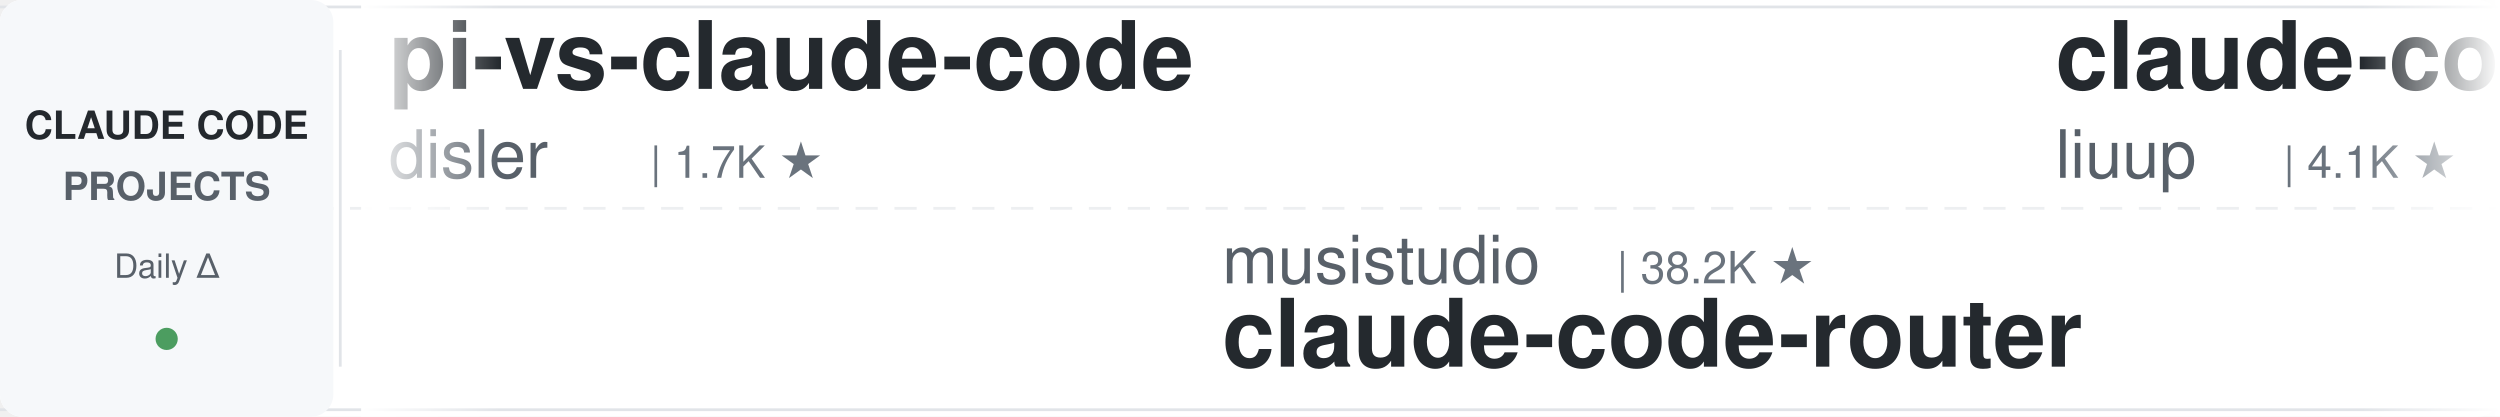
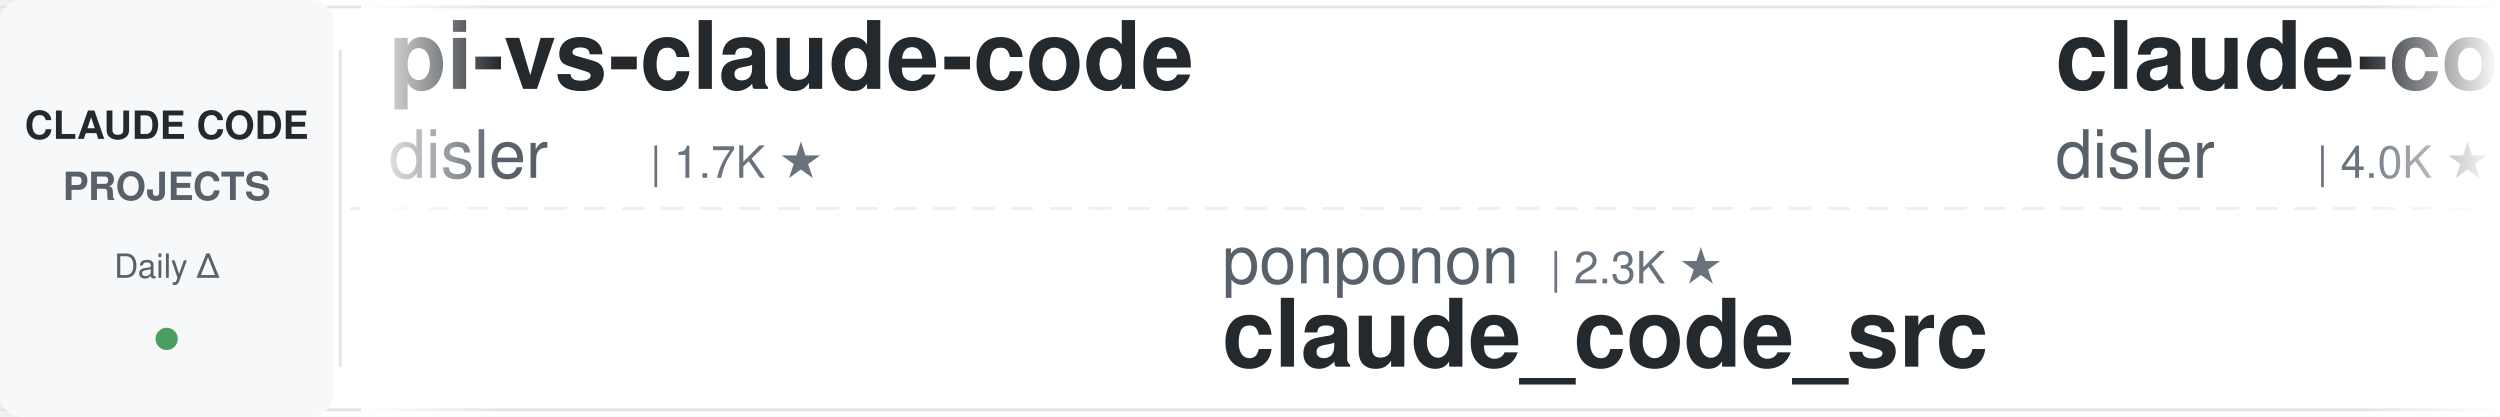
<svg xmlns="http://www.w3.org/2000/svg" width="900" height="150">
  <defs>
    <linearGradient id="leftFade" x1="0%" y1="0%" x2="100%" y2="0%">
      <stop offset="0%" style="stop-color:#ffffff;stop-opacity:1" />
      <stop offset="100%" style="stop-color:#ffffff;stop-opacity:0" />
    </linearGradient>
    <linearGradient id="rightFade" x1="0%" y1="0%" x2="100%" y2="0%">
      <stop offset="0%" style="stop-color:#ffffff;stop-opacity:0" />
      <stop offset="100%" style="stop-color:#ffffff;stop-opacity:1" />
    </linearGradient>
  </defs>
  <rect width="900" height="150" fill="#ffffff" rx="8" />
  <rect x="0" y="2" width="900" height="1" fill="#e1e4e8" />
  <rect x="0" y="147" width="900" height="1" fill="#e1e4e8" />
  <line x1="0" y1="75" x2="900" y2="75" stroke="#e1e4e8" stroke-width="1" stroke-dasharray="8 6" opacity="0.6" />
  <rect x="0" y="0" width="120" height="150" fill="#f6f8fa" rx="8" />
  <text x="60" y="50" font-family="-apple-system, BlinkMacSystemFont, 'Segoe UI', Helvetica, Arial, sans-serif" font-size="14" font-weight="600" fill="#24292e" text-anchor="middle">CLAUDE CODE</text>
  <text x="60" y="72" font-family="-apple-system, BlinkMacSystemFont, 'Segoe UI', Helvetica, Arial, sans-serif" font-size="14" font-weight="600" fill="#586069" text-anchor="middle">PROJECTS</text>
  <text x="60" y="100" font-family="-apple-system, BlinkMacSystemFont, 'Segoe UI', Helvetica, Arial, sans-serif" font-size="12" font-weight="500" fill="#586069" text-anchor="middle">Daily Δ</text>
  <circle cx="60" cy="122" r="4" fill="#22863a" opacity="0.8" />
  <rect x="122" y="18" width="1" height="114" fill="#e1e4e8" />
  <clipPath id="tickerClip">
    <rect x="130" y="0" width="770" height="150" />
  </clipPath>
  <g clip-path="url(#tickerClip)">
    <g id="tickerItems">
      <animateTransform attributeName="transform" attributeType="XML" type="translate" from="0 0" to="-3000 0" dur="54s" repeatCount="indefinite" />
      <g transform="translate(0, 0)">
        <text x="140" y="32" font-family="-apple-system, BlinkMacSystemFont, 'Segoe UI', Helvetica, Arial, sans-serif" font-size="34" font-weight="600" fill="#24292e">pi-vs-claude-code</text>
        <text x="140" y="64" font-family="-apple-system, BlinkMacSystemFont, 'Segoe UI', Helvetica, Arial, sans-serif" font-size="24" font-weight="400" fill="#586069">disler</text>
        <text x="234" y="64" font-family="-apple-system, BlinkMacSystemFont, 'Segoe UI', Helvetica, Arial, sans-serif" font-size="16" font-weight="500" fill="#6a737d">| 1.7K ★</text>
      </g>
      <g transform="translate(300, 0)">
-         <text x="140" y="102" font-family="-apple-system, BlinkMacSystemFont, 'Segoe UI', Helvetica, Arial, sans-serif" font-size="24" font-weight="400" fill="#586069">musistudio</text>
-         <text x="282" y="102" font-family="-apple-system, BlinkMacSystemFont, 'Segoe UI', Helvetica, Arial, sans-serif" font-size="16" font-weight="500" fill="#6a737d">| 38.2K ★</text>
-         <text x="140" y="132" font-family="-apple-system, BlinkMacSystemFont, 'Segoe UI', Helvetica, Arial, sans-serif" font-size="34" font-weight="600" fill="#24292e">claude-code-router</text>
+         <text x="140" y="102" font-family="-apple-system, BlinkMacSystemFont, 'Segoe UI', Helvetica, Arial, sans-serif" font-size="24" font-weight="400" fill="#586069">ponponon</text>
+         <text x="258" y="102" font-family="-apple-system, BlinkMacSystemFont, 'Segoe UI', Helvetica, Arial, sans-serif" font-size="16" font-weight="500" fill="#6a737d">| 2.3K ★</text>
+         <text x="140" y="132" font-family="-apple-system, BlinkMacSystemFont, 'Segoe UI', Helvetica, Arial, sans-serif" font-size="34" font-weight="600" fill="#24292e">claude_code_src</text>
      </g>
      <g transform="translate(600, 0)">
-         <text x="140" y="32" font-family="-apple-system, BlinkMacSystemFont, 'Segoe UI', Helvetica, Arial, sans-serif" font-size="34" font-weight="600" fill="#24292e">claude-code-analysis</text>
-         <text x="140" y="64" font-family="-apple-system, BlinkMacSystemFont, 'Segoe UI', Helvetica, Arial, sans-serif" font-size="24" font-weight="400" fill="#586069">liuup</text>
-         <text x="222" y="64" font-family="-apple-system, BlinkMacSystemFont, 'Segoe UI', Helvetica, Arial, sans-serif" font-size="16" font-weight="500" fill="#6a737d">| 4.1K ★</text>
-       </g>
-       <g transform="translate(900, 0)">
-         <text x="140" y="102" font-family="-apple-system, BlinkMacSystemFont, 'Segoe UI', Helvetica, Arial, sans-serif" font-size="24" font-weight="400" fill="#586069">LING71671</text>
-         <text x="270" y="102" font-family="-apple-system, BlinkMacSystemFont, 'Segoe UI', Helvetica, Arial, sans-serif" font-size="16" font-weight="500" fill="#6a737d">| 994 ★</text>
-         <text x="140" y="132" font-family="-apple-system, BlinkMacSystemFont, 'Segoe UI', Helvetica, Arial, sans-serif" font-size="34" font-weight="600" fill="#24292e">Open-ClaudeCode</text>
-       </g>
-       <g transform="translate(1200, 0)">
-         <text x="140" y="32" font-family="-apple-system, BlinkMacSystemFont, 'Segoe UI', Helvetica, Arial, sans-serif" font-size="34" font-weight="600" fill="#24292e">claude-code-prompts</text>
-         <text x="140" y="64" font-family="-apple-system, BlinkMacSystemFont, 'Segoe UI', Helvetica, Arial, sans-serif" font-size="24" font-weight="400" fill="#586069">repowise-dev</text>
-         <text x="306" y="64" font-family="-apple-system, BlinkMacSystemFont, 'Segoe UI', Helvetica, Arial, sans-serif" font-size="16" font-weight="500" fill="#6a737d">| 1.2K ★</text>
-       </g>
-       <g transform="translate(1500, 0)">
-         <text x="140" y="102" font-family="-apple-system, BlinkMacSystemFont, 'Segoe UI', Helvetica, Arial, sans-serif" font-size="24" font-weight="400" fill="#586069">zebbern</text>
-         <text x="246" y="102" font-family="-apple-system, BlinkMacSystemFont, 'Segoe UI', Helvetica, Arial, sans-serif" font-size="16" font-weight="500" fill="#6a737d">| 4.7K ★</text>
-         <text x="140" y="132" font-family="-apple-system, BlinkMacSystemFont, 'Segoe UI', Helvetica, Arial, sans-serif" font-size="34" font-weight="600" fill="#24292e">claude-code-guide</text>
-       </g>
-       <g transform="translate(1800, 0)">
        <text x="140" y="32" font-family="-apple-system, BlinkMacSystemFont, 'Segoe UI', Helvetica, Arial, sans-serif" font-size="34" font-weight="600" fill="#24292e">claude-code-hooks-master...</text>
        <text x="140" y="64" font-family="-apple-system, BlinkMacSystemFont, 'Segoe UI', Helvetica, Arial, sans-serif" font-size="24" font-weight="400" fill="#586069">disler</text>
        <text x="234" y="64" font-family="-apple-system, BlinkMacSystemFont, 'Segoe UI', Helvetica, Arial, sans-serif" font-size="16" font-weight="500" fill="#6a737d">| 4.0K ★</text>
      </g>
+       <g transform="translate(900, 0)">
+         <text x="140" y="102" font-family="-apple-system, BlinkMacSystemFont, 'Segoe UI', Helvetica, Arial, sans-serif" font-size="24" font-weight="400" fill="#586069">liuup</text>
+         <text x="222" y="102" font-family="-apple-system, BlinkMacSystemFont, 'Segoe UI', Helvetica, Arial, sans-serif" font-size="16" font-weight="500" fill="#6a737d">| 4.1K ★</text>
+         <text x="140" y="132" font-family="-apple-system, BlinkMacSystemFont, 'Segoe UI', Helvetica, Arial, sans-serif" font-size="34" font-weight="600" fill="#24292e">claude-code-analysis</text>
+       </g>
+       <g transform="translate(1200, 0)">
+         <text x="140" y="32" font-family="-apple-system, BlinkMacSystemFont, 'Segoe UI', Helvetica, Arial, sans-serif" font-size="34" font-weight="600" fill="#24292e">claude-code-source</text>
+         <text x="140" y="64" font-family="-apple-system, BlinkMacSystemFont, 'Segoe UI', Helvetica, Arial, sans-serif" font-size="24" font-weight="400" fill="#586069">AprilNEA</text>
+         <text x="258" y="64" font-family="-apple-system, BlinkMacSystemFont, 'Segoe UI', Helvetica, Arial, sans-serif" font-size="16" font-weight="500" fill="#6a737d">| 393 ★</text>
+       </g>
+       <g transform="translate(1500, 0)">
+         <text x="140" y="102" font-family="-apple-system, BlinkMacSystemFont, 'Segoe UI', Helvetica, Arial, sans-serif" font-size="24" font-weight="400" fill="#586069">frankbria</text>
+         <text x="270" y="102" font-family="-apple-system, BlinkMacSystemFont, 'Segoe UI', Helvetica, Arial, sans-serif" font-size="16" font-weight="500" fill="#6a737d">| 9.7K ★</text>
+         <text x="140" y="132" font-family="-apple-system, BlinkMacSystemFont, 'Segoe UI', Helvetica, Arial, sans-serif" font-size="34" font-weight="600" fill="#24292e">ralph-claude-code</text>
+       </g>
+       <g transform="translate(1800, 0)">
+         <text x="140" y="32" font-family="-apple-system, BlinkMacSystemFont, 'Segoe UI', Helvetica, Arial, sans-serif" font-size="34" font-weight="600" fill="#24292e">Open-ClaudeCode</text>
+         <text x="140" y="64" font-family="-apple-system, BlinkMacSystemFont, 'Segoe UI', Helvetica, Arial, sans-serif" font-size="24" font-weight="400" fill="#586069">LING71671</text>
+         <text x="270" y="64" font-family="-apple-system, BlinkMacSystemFont, 'Segoe UI', Helvetica, Arial, sans-serif" font-size="16" font-weight="500" fill="#6a737d">| 995 ★</text>
+       </g>
      <g transform="translate(2100, 0)">
-         <text x="140" y="102" font-family="-apple-system, BlinkMacSystemFont, 'Segoe UI', Helvetica, Arial, sans-serif" font-size="24" font-weight="400" fill="#586069">Windy3f3f3f3f</text>
-         <text x="318" y="102" font-family="-apple-system, BlinkMacSystemFont, 'Segoe UI', Helvetica, Arial, sans-serif" font-size="16" font-weight="500" fill="#6a737d">| 3.8K ★</text>
-         <text x="140" y="132" font-family="-apple-system, BlinkMacSystemFont, 'Segoe UI', Helvetica, Arial, sans-serif" font-size="34" font-weight="600" fill="#24292e">how-claude-code-works</text>
+         <text x="140" y="102" font-family="-apple-system, BlinkMacSystemFont, 'Segoe UI', Helvetica, Arial, sans-serif" font-size="24" font-weight="400" fill="#586069">mrpaidsocial</text>
+         <text x="306" y="102" font-family="-apple-system, BlinkMacSystemFont, 'Segoe UI', Helvetica, Arial, sans-serif" font-size="16" font-weight="500" fill="#6a737d">| 1.7K ★</text>
+         <text x="140" y="132" font-family="-apple-system, BlinkMacSystemFont, 'Segoe UI', Helvetica, Arial, sans-serif" font-size="34" font-weight="600" fill="#24292e">arcads-claude-code-mrpai...</text>
      </g>
      <g transform="translate(2400, 0)">
-         <text x="140" y="32" font-family="-apple-system, BlinkMacSystemFont, 'Segoe UI', Helvetica, Arial, sans-serif" font-size="34" font-weight="600" fill="#24292e">claude-code-video-toolki...</text>
-         <text x="140" y="64" font-family="-apple-system, BlinkMacSystemFont, 'Segoe UI', Helvetica, Arial, sans-serif" font-size="24" font-weight="400" fill="#586069">digitalsamba</text>
-         <text x="306" y="64" font-family="-apple-system, BlinkMacSystemFont, 'Segoe UI', Helvetica, Arial, sans-serif" font-size="16" font-weight="500" fill="#6a737d">| 2.7K ★</text>
+         <text x="140" y="32" font-family="-apple-system, BlinkMacSystemFont, 'Segoe UI', Helvetica, Arial, sans-serif" font-size="34" font-weight="600" fill="#24292e">claude-code-harness</text>
+         <text x="140" y="64" font-family="-apple-system, BlinkMacSystemFont, 'Segoe UI', Helvetica, Arial, sans-serif" font-size="24" font-weight="400" fill="#586069">Chachamaru127</text>
+         <text x="318" y="64" font-family="-apple-system, BlinkMacSystemFont, 'Segoe UI', Helvetica, Arial, sans-serif" font-size="16" font-weight="500" fill="#6a737d">| 3.2K ★</text>
      </g>
      <g transform="translate(2700, 0)">
-         <text x="140" y="102" font-family="-apple-system, BlinkMacSystemFont, 'Segoe UI', Helvetica, Arial, sans-serif" font-size="24" font-weight="400" fill="#586069">fuergaosi233</text>
-         <text x="306" y="102" font-family="-apple-system, BlinkMacSystemFont, 'Segoe UI', Helvetica, Arial, sans-serif" font-size="16" font-weight="500" fill="#6a737d">| 2.8K ★</text>
-         <text x="140" y="132" font-family="-apple-system, BlinkMacSystemFont, 'Segoe UI', Helvetica, Arial, sans-serif" font-size="34" font-weight="600" fill="#24292e">claude-code-proxy</text>
+         <text x="140" y="102" font-family="-apple-system, BlinkMacSystemFont, 'Segoe UI', Helvetica, Arial, sans-serif" font-size="24" font-weight="400" fill="#586069">ykdojo</text>
+         <text x="234" y="102" font-family="-apple-system, BlinkMacSystemFont, 'Segoe UI', Helvetica, Arial, sans-serif" font-size="16" font-weight="500" fill="#6a737d">| 10.4K ★</text>
+         <text x="140" y="132" font-family="-apple-system, BlinkMacSystemFont, 'Segoe UI', Helvetica, Arial, sans-serif" font-size="34" font-weight="600" fill="#24292e">claude-code-tips</text>
      </g>
      <g transform="translate(3000, 0)">
        <text x="140" y="32" font-family="-apple-system, BlinkMacSystemFont, 'Segoe UI', Helvetica, Arial, sans-serif" font-size="34" font-weight="600" fill="#24292e">pi-vs-claude-code</text>
        <text x="140" y="64" font-family="-apple-system, BlinkMacSystemFont, 'Segoe UI', Helvetica, Arial, sans-serif" font-size="24" font-weight="400" fill="#586069">disler</text>
        <text x="234" y="64" font-family="-apple-system, BlinkMacSystemFont, 'Segoe UI', Helvetica, Arial, sans-serif" font-size="16" font-weight="500" fill="#6a737d">| 1.7K ★</text>
      </g>
      <g transform="translate(3300, 0)">
-         <text x="140" y="102" font-family="-apple-system, BlinkMacSystemFont, 'Segoe UI', Helvetica, Arial, sans-serif" font-size="24" font-weight="400" fill="#586069">musistudio</text>
-         <text x="282" y="102" font-family="-apple-system, BlinkMacSystemFont, 'Segoe UI', Helvetica, Arial, sans-serif" font-size="16" font-weight="500" fill="#6a737d">| 38.2K ★</text>
-         <text x="140" y="132" font-family="-apple-system, BlinkMacSystemFont, 'Segoe UI', Helvetica, Arial, sans-serif" font-size="34" font-weight="600" fill="#24292e">claude-code-router</text>
+         <text x="140" y="102" font-family="-apple-system, BlinkMacSystemFont, 'Segoe UI', Helvetica, Arial, sans-serif" font-size="24" font-weight="400" fill="#586069">ponponon</text>
+         <text x="258" y="102" font-family="-apple-system, BlinkMacSystemFont, 'Segoe UI', Helvetica, Arial, sans-serif" font-size="16" font-weight="500" fill="#6a737d">| 2.3K ★</text>
+         <text x="140" y="132" font-family="-apple-system, BlinkMacSystemFont, 'Segoe UI', Helvetica, Arial, sans-serif" font-size="34" font-weight="600" fill="#24292e">claude_code_src</text>
      </g>
      <g transform="translate(3600, 0)">
-         <text x="140" y="32" font-family="-apple-system, BlinkMacSystemFont, 'Segoe UI', Helvetica, Arial, sans-serif" font-size="34" font-weight="600" fill="#24292e">claude-code-analysis</text>
-         <text x="140" y="64" font-family="-apple-system, BlinkMacSystemFont, 'Segoe UI', Helvetica, Arial, sans-serif" font-size="24" font-weight="400" fill="#586069">liuup</text>
-         <text x="222" y="64" font-family="-apple-system, BlinkMacSystemFont, 'Segoe UI', Helvetica, Arial, sans-serif" font-size="16" font-weight="500" fill="#6a737d">| 4.1K ★</text>
+         <text x="140" y="32" font-family="-apple-system, BlinkMacSystemFont, 'Segoe UI', Helvetica, Arial, sans-serif" font-size="34" font-weight="600" fill="#24292e">claude-code-hooks-master...</text>
+         <text x="140" y="64" font-family="-apple-system, BlinkMacSystemFont, 'Segoe UI', Helvetica, Arial, sans-serif" font-size="24" font-weight="400" fill="#586069">disler</text>
+         <text x="234" y="64" font-family="-apple-system, BlinkMacSystemFont, 'Segoe UI', Helvetica, Arial, sans-serif" font-size="16" font-weight="500" fill="#6a737d">| 4.0K ★</text>
      </g>
      <g transform="translate(3900, 0)">
-         <text x="140" y="102" font-family="-apple-system, BlinkMacSystemFont, 'Segoe UI', Helvetica, Arial, sans-serif" font-size="24" font-weight="400" fill="#586069">LING71671</text>
-         <text x="270" y="102" font-family="-apple-system, BlinkMacSystemFont, 'Segoe UI', Helvetica, Arial, sans-serif" font-size="16" font-weight="500" fill="#6a737d">| 994 ★</text>
-         <text x="140" y="132" font-family="-apple-system, BlinkMacSystemFont, 'Segoe UI', Helvetica, Arial, sans-serif" font-size="34" font-weight="600" fill="#24292e">Open-ClaudeCode</text>
+         <text x="140" y="102" font-family="-apple-system, BlinkMacSystemFont, 'Segoe UI', Helvetica, Arial, sans-serif" font-size="24" font-weight="400" fill="#586069">liuup</text>
+         <text x="222" y="102" font-family="-apple-system, BlinkMacSystemFont, 'Segoe UI', Helvetica, Arial, sans-serif" font-size="16" font-weight="500" fill="#6a737d">| 4.1K ★</text>
+         <text x="140" y="132" font-family="-apple-system, BlinkMacSystemFont, 'Segoe UI', Helvetica, Arial, sans-serif" font-size="34" font-weight="600" fill="#24292e">claude-code-analysis</text>
      </g>
    </g>
  </g>
  <rect x="130" y="0" width="50" height="150" fill="url(#leftFade)" />
  <rect x="850" y="0" width="50" height="150" fill="url(#rightFade)" />
</svg>
